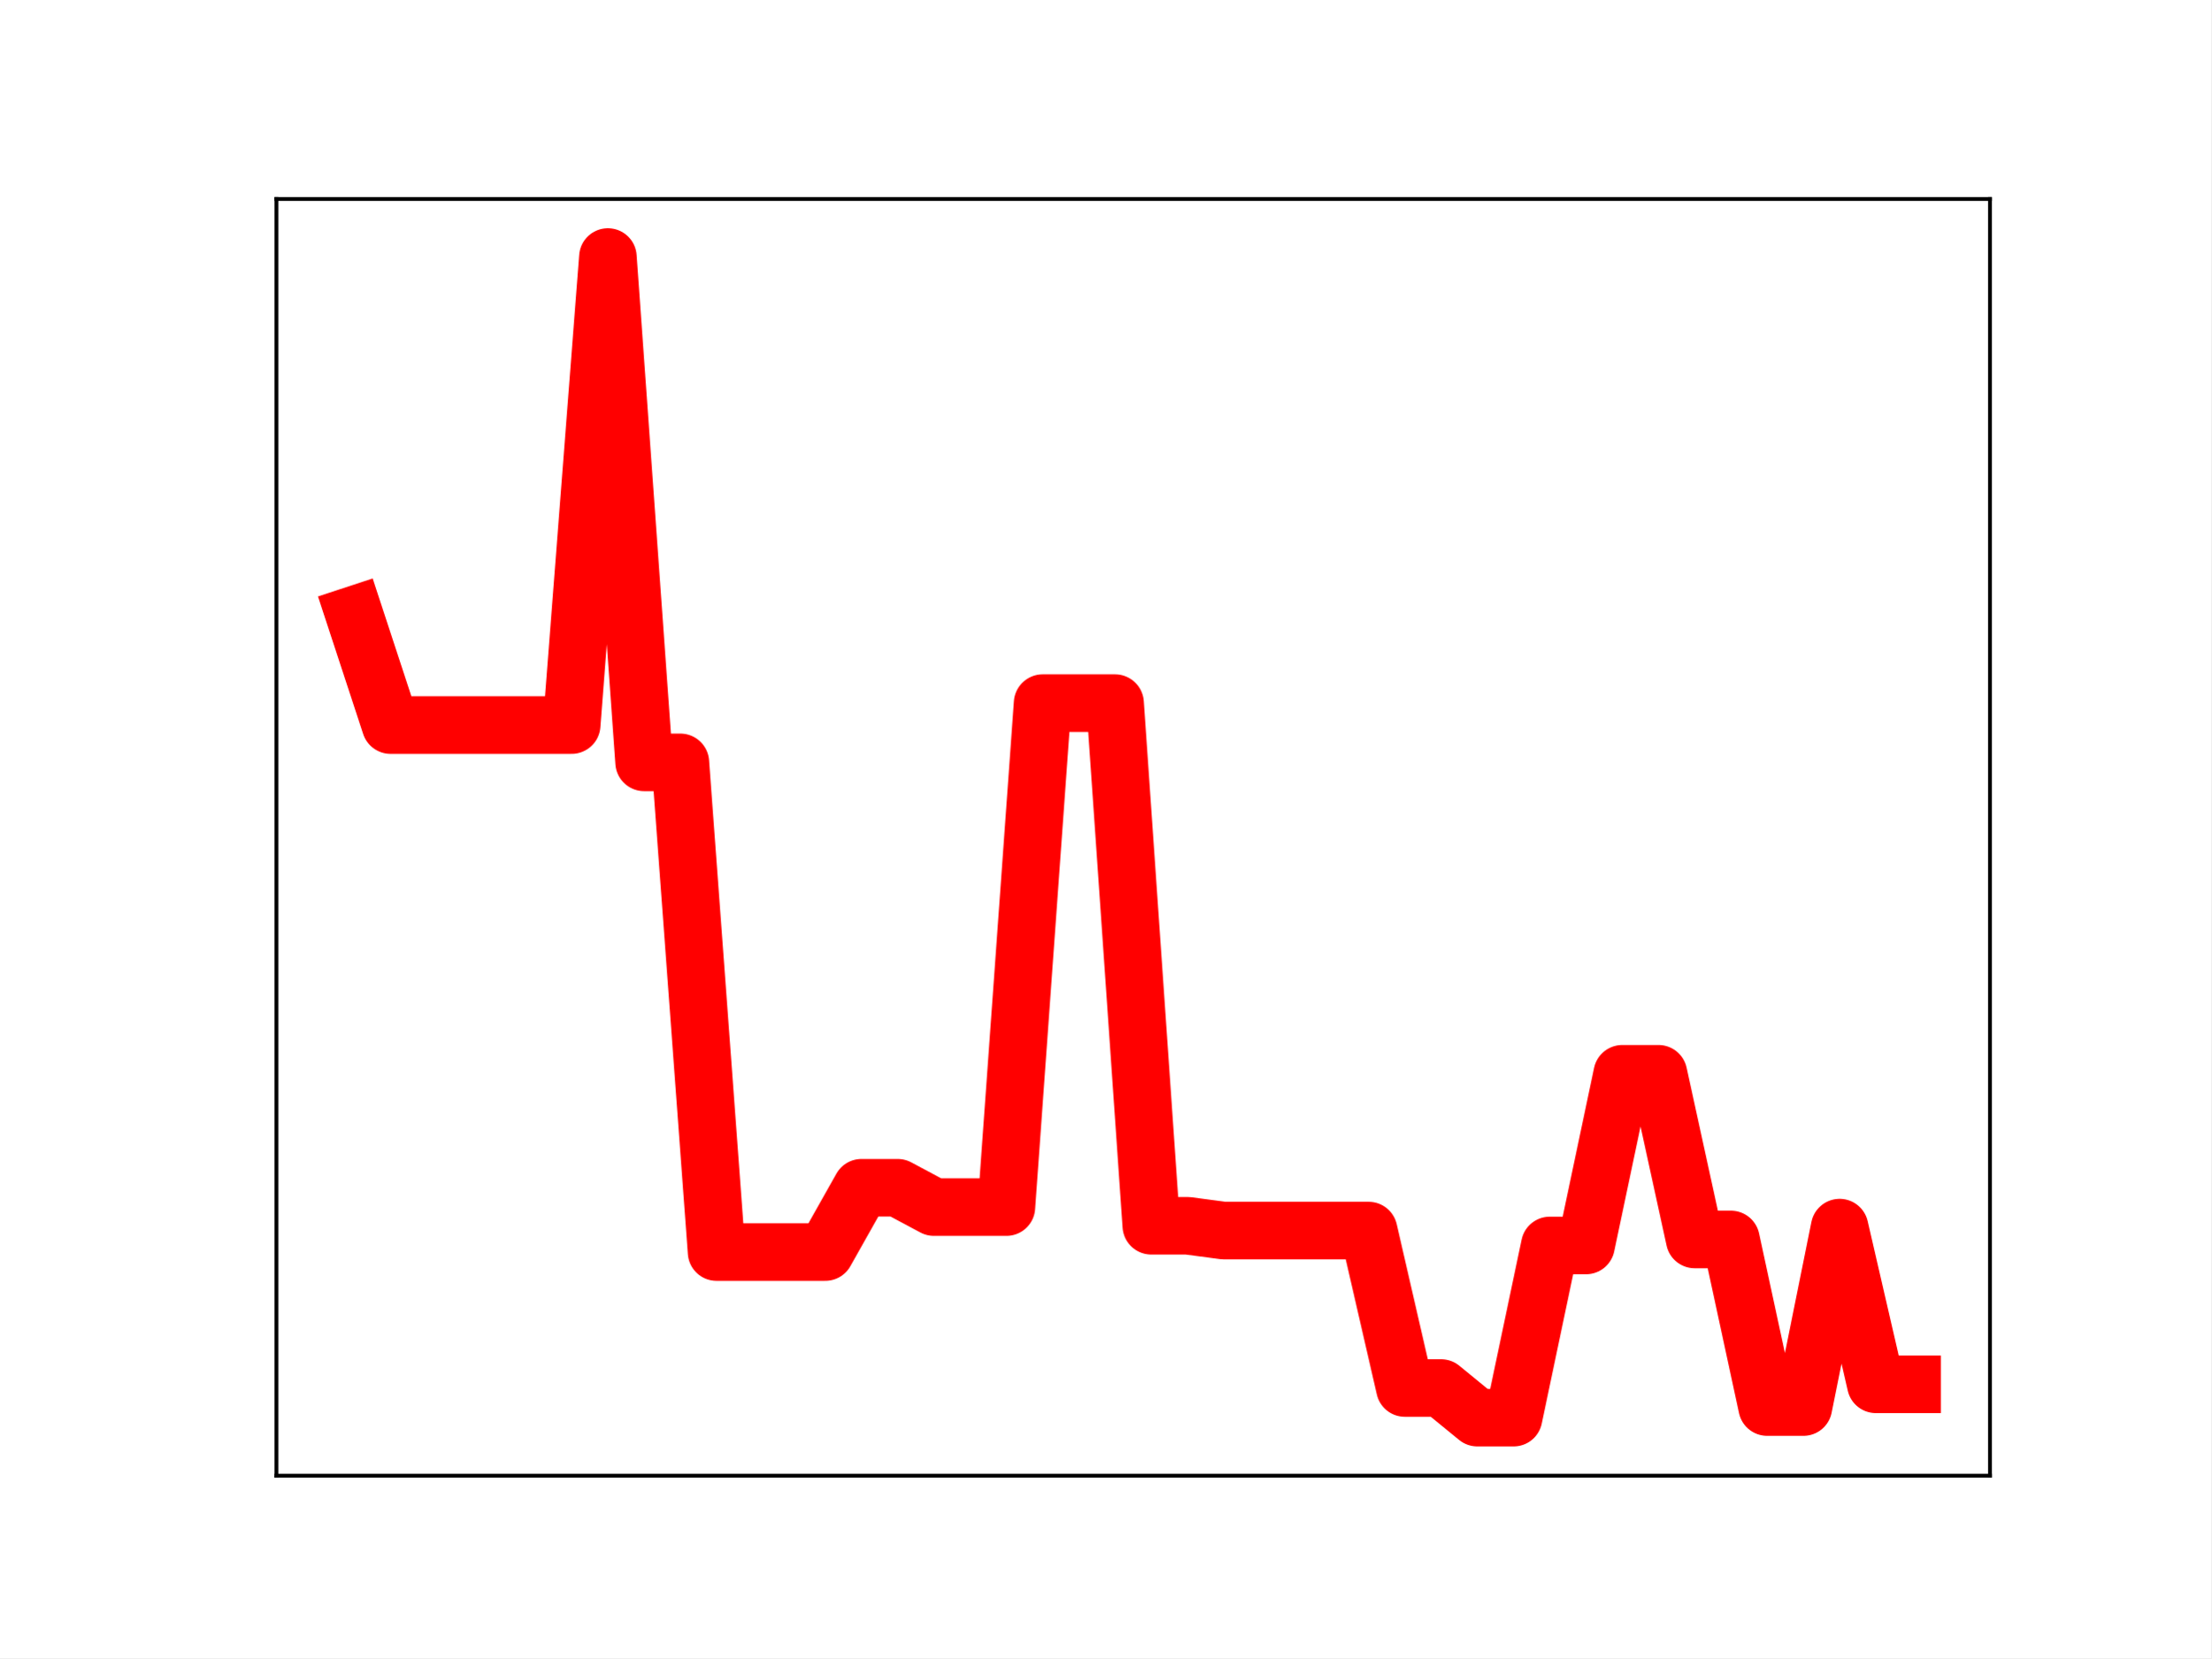
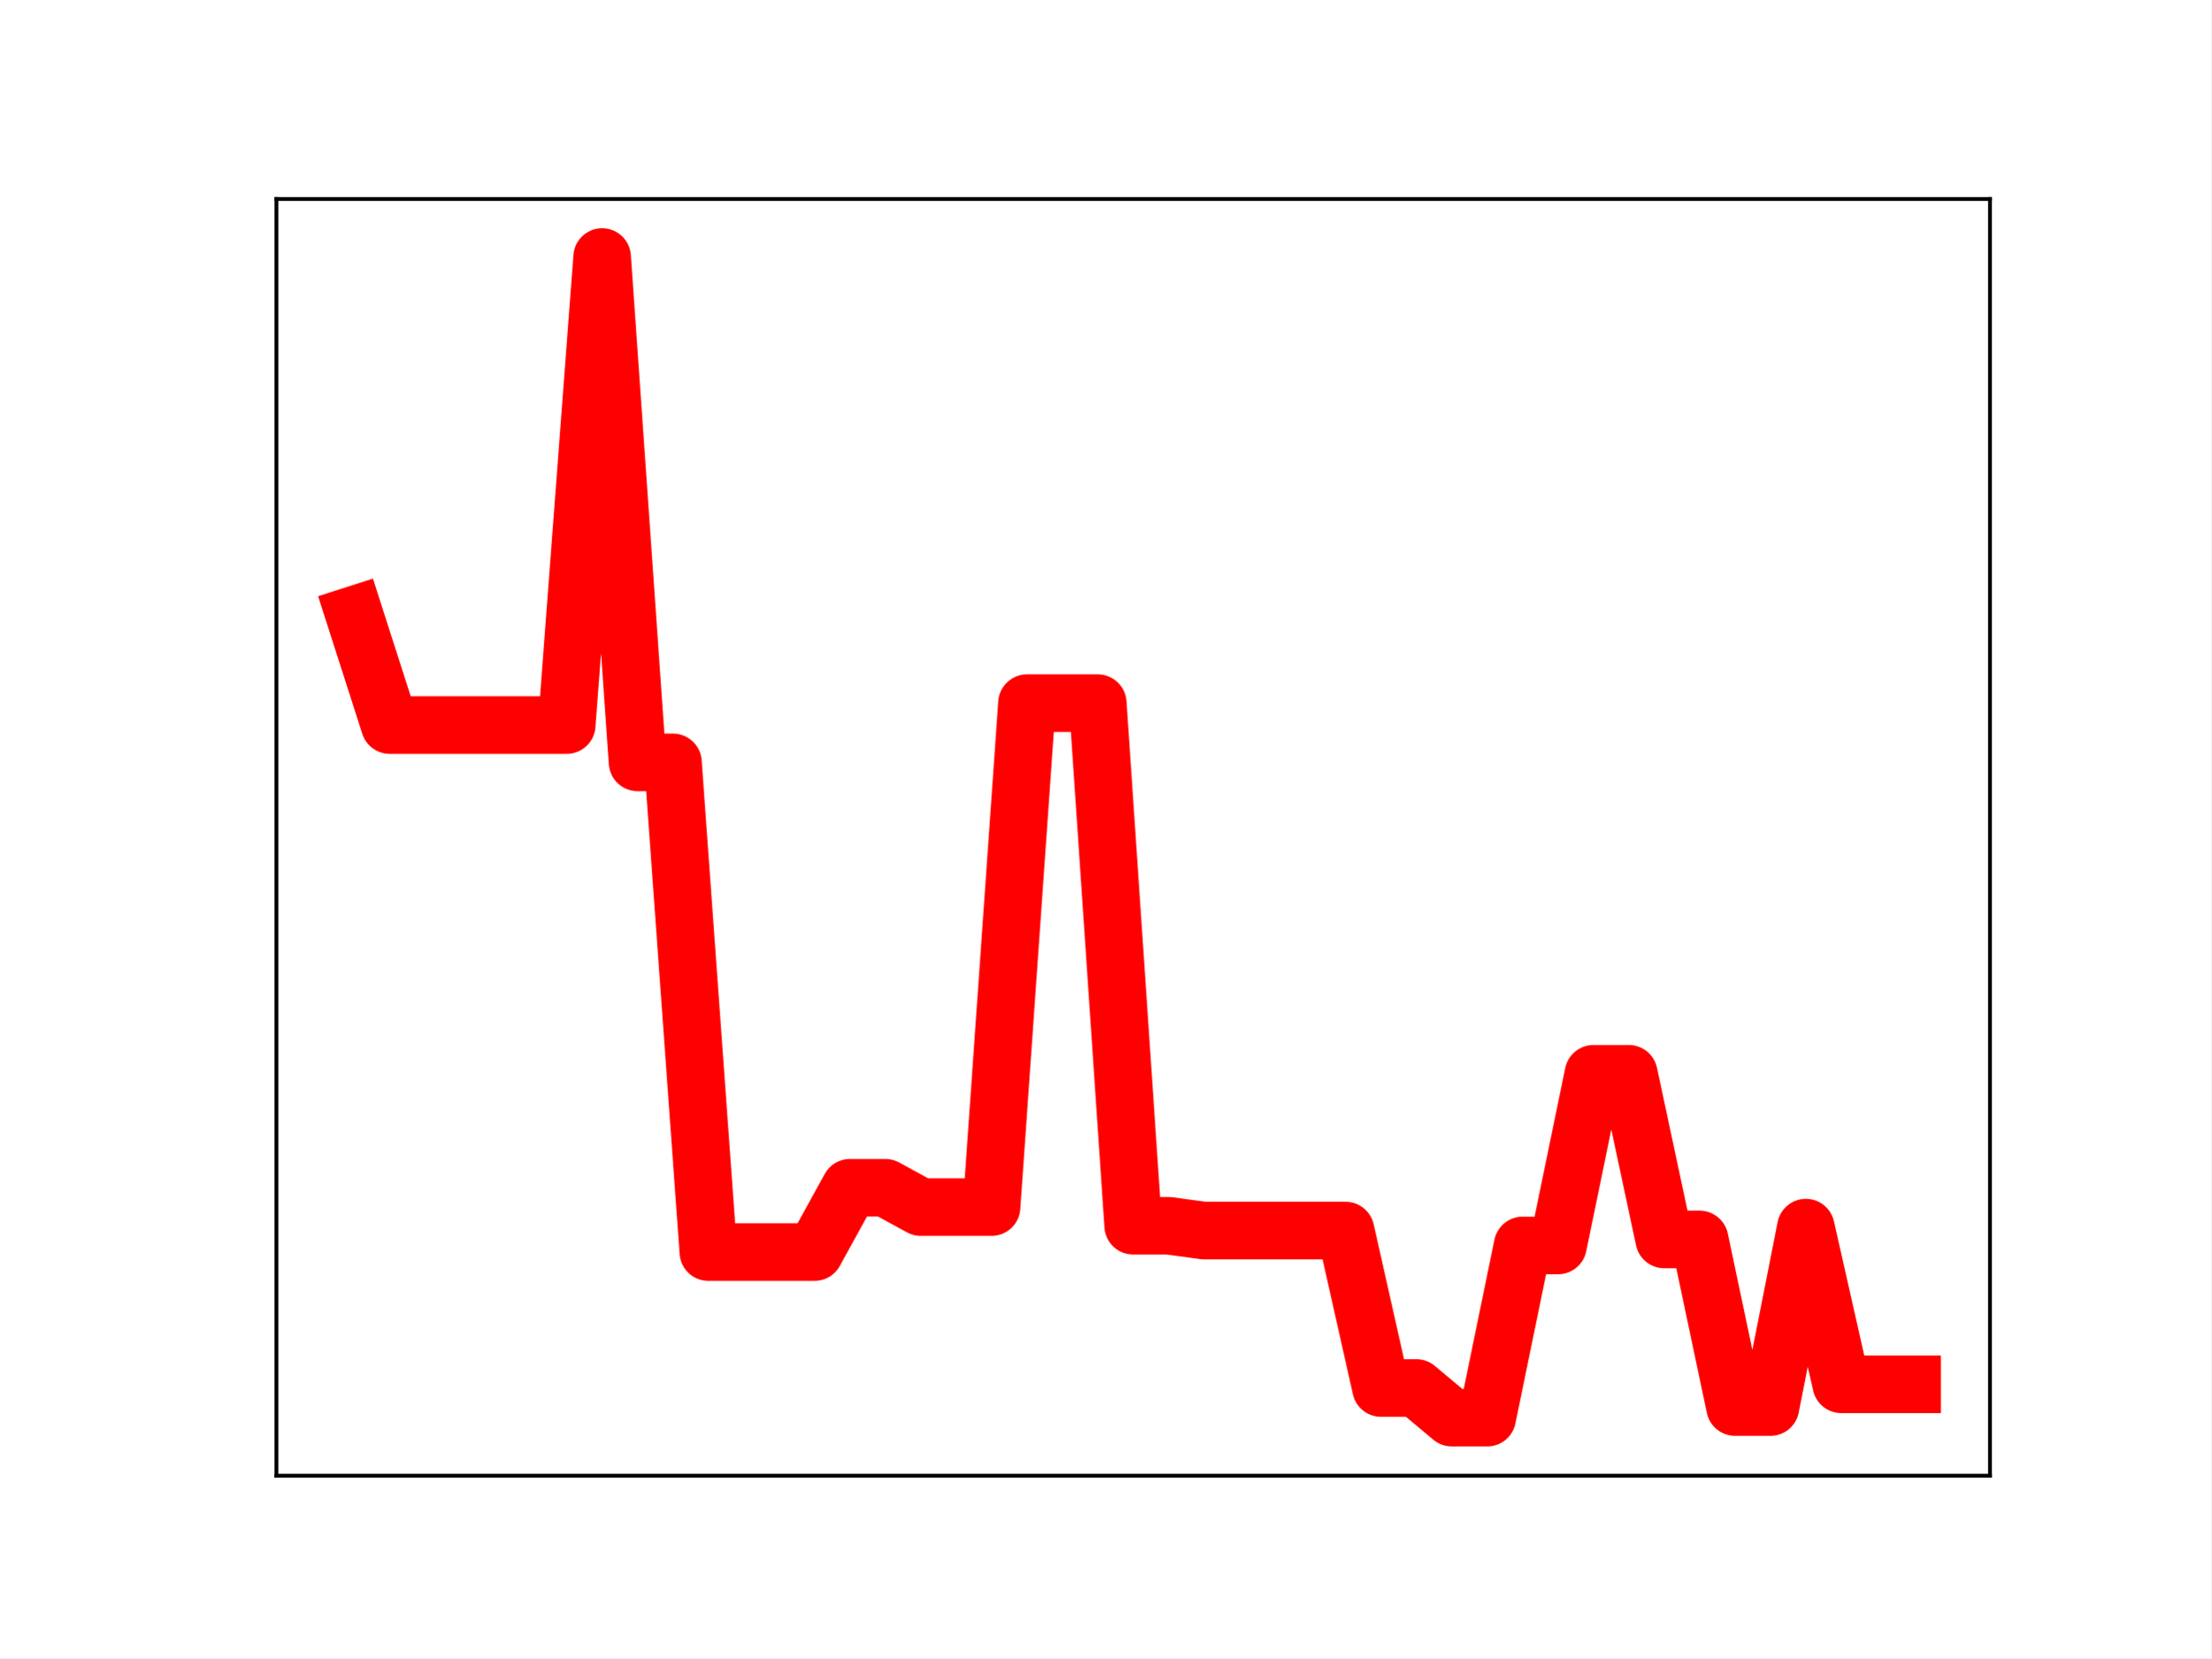
<svg xmlns="http://www.w3.org/2000/svg" xmlns:xlink="http://www.w3.org/1999/xlink" height="345.6pt" version="1.1" viewBox="0 0 460.8 345.6" width="460.8pt">
  <defs>
    <style type="text/css">
*{stroke-linecap:butt;stroke-linejoin:round;}
  </style>
  </defs>
  <g id="figure_1">
    <g id="patch_1">
      <path d="M 0 345.6  L 460.8 345.6  L 460.8 0  L 0 0  z " style="fill:#ffffff;" />
    </g>
    <g id="axes_1">
      <g id="patch_2">
        <path d="M 57.6 307.584  L 414.72 307.584  L 414.72 41.472  L 57.6 41.472  z " style="fill:#ffffff;" />
      </g>
      <g id="line2d_1">
-         <path clip-path="url(#p2a190dbb92)" d="M 73.833 128.141  L 81.383 151.124  L 88.933 151.124  L 96.483 151.124  L 104.033 151.124  L 111.583 151.124  L 119.133 151.124  L 126.683 53.568  L 134.234 158.9  L 141.784 158.9  L 149.334 260.978  L 156.884 260.978  L 164.434 260.978  L 171.984 260.978  L 179.534 247.566  L 187.084 247.566  L 194.634 251.6  L 202.185 251.6  L 209.735 251.6  L 217.285 146.555  L 224.835 146.555  L 232.385 146.555  L 239.935 255.49  L 247.485 255.49  L 255.035 256.496  L 262.585 256.496  L 270.135 256.496  L 277.686 256.496  L 285.236 256.496  L 292.786 289.312  L 300.336 289.312  L 307.886 295.488  L 315.436 295.488  L 322.986 259.597  L 330.536 259.597  L 338.086 223.813  L 345.637 223.813  L 353.187 258.347  L 360.737 258.347  L 368.287 293.278  L 375.837 293.278  L 383.387 255.878  L 390.937 288.537  L 398.487 288.537  " style="fill:none;stroke:#ff0000;stroke-linecap:square;stroke-width:12;" />
+         <path clip-path="url(#p1670013da1)" d="M 73.833 128.141  L 81.211 151.124  L 88.59 151.124  L 95.968 151.124  L 103.347 151.124  L 110.725 151.124  L 118.104 151.124  L 125.482 53.568  L 132.861 158.9  L 140.239 158.9  L 147.618 260.978  L 154.996 260.978  L 162.375 260.978  L 169.753 260.978  L 177.132 247.566  L 184.51 247.566  L 191.889 251.6  L 199.267 251.6  L 206.646 251.6  L 214.024 146.555  L 221.403 146.555  L 228.781 146.555  L 236.16 255.49  L 243.539 255.49  L 250.917 256.496  L 258.296 256.496  L 265.674 256.496  L 273.053 256.496  L 280.431 256.496  L 287.81 289.312  L 295.188 289.312  L 302.567 295.488  L 309.945 295.488  L 317.324 259.597  L 324.702 259.597  L 332.081 223.813  L 339.459 223.813  L 346.838 258.347  L 354.216 258.347  L 361.595 293.278  L 368.973 293.278  L 376.352 255.878  L 383.73 288.537  L 391.109 288.537  L 398.487 288.537  " style="fill:none;stroke:#ff0000;stroke-linecap:square;stroke-width:12;" />
        <defs>
-           <path d="M 0 3  C 0.796 3 1.559 2.684 2.121 2.121  C 2.684 1.559 3 0.796 3 0  C 3 -0.796 2.684 -1.559 2.121 -2.121  C 1.559 -2.684 0.796 -3 0 -3  C -0.796 -3 -1.559 -2.684 -2.121 -2.121  C -2.684 -1.559 -3 -0.796 -3 0  C -3 0.796 -2.684 1.559 -2.121 2.121  C -1.559 2.684 -0.796 3 0 3  z " id="m574de7b992" style="stroke:#ff0000;" />
+           <path d="M 0 3  C 0.796 3 1.559 2.684 2.121 2.121  C 2.684 1.559 3 0.796 3 0  C 3 -0.796 2.684 -1.559 2.121 -2.121  C 1.559 -2.684 0.796 -3 0 -3  C -0.796 -3 -1.559 -2.684 -2.121 -2.121  C -2.684 -1.559 -3 -0.796 -3 0  C -3 0.796 -2.684 1.559 -2.121 2.121  C -1.559 2.684 -0.796 3 0 3  z " id="m95dbbdf888" style="stroke:#ff0000;" />
        </defs>
-         <g clip-path="url(#p2a190dbb92)">
-           <use style="fill:#ff0000;stroke:#ff0000;" x="73.833" xlink:href="#m574de7b992" y="128.141" />
-           <use style="fill:#ff0000;stroke:#ff0000;" x="81.383" xlink:href="#m574de7b992" y="151.124" />
-           <use style="fill:#ff0000;stroke:#ff0000;" x="88.933" xlink:href="#m574de7b992" y="151.124" />
-           <use style="fill:#ff0000;stroke:#ff0000;" x="96.483" xlink:href="#m574de7b992" y="151.124" />
-           <use style="fill:#ff0000;stroke:#ff0000;" x="104.033" xlink:href="#m574de7b992" y="151.124" />
-           <use style="fill:#ff0000;stroke:#ff0000;" x="111.583" xlink:href="#m574de7b992" y="151.124" />
-           <use style="fill:#ff0000;stroke:#ff0000;" x="119.133" xlink:href="#m574de7b992" y="151.124" />
-           <use style="fill:#ff0000;stroke:#ff0000;" x="126.683" xlink:href="#m574de7b992" y="53.568" />
-           <use style="fill:#ff0000;stroke:#ff0000;" x="134.234" xlink:href="#m574de7b992" y="158.9" />
-           <use style="fill:#ff0000;stroke:#ff0000;" x="141.784" xlink:href="#m574de7b992" y="158.9" />
-           <use style="fill:#ff0000;stroke:#ff0000;" x="149.334" xlink:href="#m574de7b992" y="260.978" />
-           <use style="fill:#ff0000;stroke:#ff0000;" x="156.884" xlink:href="#m574de7b992" y="260.978" />
-           <use style="fill:#ff0000;stroke:#ff0000;" x="164.434" xlink:href="#m574de7b992" y="260.978" />
-           <use style="fill:#ff0000;stroke:#ff0000;" x="171.984" xlink:href="#m574de7b992" y="260.978" />
-           <use style="fill:#ff0000;stroke:#ff0000;" x="179.534" xlink:href="#m574de7b992" y="247.566" />
-           <use style="fill:#ff0000;stroke:#ff0000;" x="187.084" xlink:href="#m574de7b992" y="247.566" />
-           <use style="fill:#ff0000;stroke:#ff0000;" x="194.634" xlink:href="#m574de7b992" y="251.6" />
-           <use style="fill:#ff0000;stroke:#ff0000;" x="202.185" xlink:href="#m574de7b992" y="251.6" />
-           <use style="fill:#ff0000;stroke:#ff0000;" x="209.735" xlink:href="#m574de7b992" y="251.6" />
-           <use style="fill:#ff0000;stroke:#ff0000;" x="217.285" xlink:href="#m574de7b992" y="146.555" />
-           <use style="fill:#ff0000;stroke:#ff0000;" x="224.835" xlink:href="#m574de7b992" y="146.555" />
-           <use style="fill:#ff0000;stroke:#ff0000;" x="232.385" xlink:href="#m574de7b992" y="146.555" />
-           <use style="fill:#ff0000;stroke:#ff0000;" x="239.935" xlink:href="#m574de7b992" y="255.49" />
-           <use style="fill:#ff0000;stroke:#ff0000;" x="247.485" xlink:href="#m574de7b992" y="255.49" />
-           <use style="fill:#ff0000;stroke:#ff0000;" x="255.035" xlink:href="#m574de7b992" y="256.496" />
-           <use style="fill:#ff0000;stroke:#ff0000;" x="262.585" xlink:href="#m574de7b992" y="256.496" />
-           <use style="fill:#ff0000;stroke:#ff0000;" x="270.135" xlink:href="#m574de7b992" y="256.496" />
-           <use style="fill:#ff0000;stroke:#ff0000;" x="277.686" xlink:href="#m574de7b992" y="256.496" />
-           <use style="fill:#ff0000;stroke:#ff0000;" x="285.236" xlink:href="#m574de7b992" y="256.496" />
-           <use style="fill:#ff0000;stroke:#ff0000;" x="292.786" xlink:href="#m574de7b992" y="289.312" />
-           <use style="fill:#ff0000;stroke:#ff0000;" x="300.336" xlink:href="#m574de7b992" y="289.312" />
-           <use style="fill:#ff0000;stroke:#ff0000;" x="307.886" xlink:href="#m574de7b992" y="295.488" />
-           <use style="fill:#ff0000;stroke:#ff0000;" x="315.436" xlink:href="#m574de7b992" y="295.488" />
-           <use style="fill:#ff0000;stroke:#ff0000;" x="322.986" xlink:href="#m574de7b992" y="259.597" />
-           <use style="fill:#ff0000;stroke:#ff0000;" x="330.536" xlink:href="#m574de7b992" y="259.597" />
-           <use style="fill:#ff0000;stroke:#ff0000;" x="338.086" xlink:href="#m574de7b992" y="223.813" />
-           <use style="fill:#ff0000;stroke:#ff0000;" x="345.637" xlink:href="#m574de7b992" y="223.813" />
-           <use style="fill:#ff0000;stroke:#ff0000;" x="353.187" xlink:href="#m574de7b992" y="258.347" />
-           <use style="fill:#ff0000;stroke:#ff0000;" x="360.737" xlink:href="#m574de7b992" y="258.347" />
-           <use style="fill:#ff0000;stroke:#ff0000;" x="368.287" xlink:href="#m574de7b992" y="293.278" />
-           <use style="fill:#ff0000;stroke:#ff0000;" x="375.837" xlink:href="#m574de7b992" y="293.278" />
-           <use style="fill:#ff0000;stroke:#ff0000;" x="383.387" xlink:href="#m574de7b992" y="255.878" />
-           <use style="fill:#ff0000;stroke:#ff0000;" x="390.937" xlink:href="#m574de7b992" y="288.537" />
-           <use style="fill:#ff0000;stroke:#ff0000;" x="398.487" xlink:href="#m574de7b992" y="288.537" />
+         <g clip-path="url(#p1670013da1)">
+           <use style="fill:#ff0000;stroke:#ff0000;" x="73.833" xlink:href="#m95dbbdf888" y="128.141" />
+           <use style="fill:#ff0000;stroke:#ff0000;" x="81.211" xlink:href="#m95dbbdf888" y="151.124" />
+           <use style="fill:#ff0000;stroke:#ff0000;" x="88.59" xlink:href="#m95dbbdf888" y="151.124" />
+           <use style="fill:#ff0000;stroke:#ff0000;" x="95.968" xlink:href="#m95dbbdf888" y="151.124" />
+           <use style="fill:#ff0000;stroke:#ff0000;" x="103.347" xlink:href="#m95dbbdf888" y="151.124" />
+           <use style="fill:#ff0000;stroke:#ff0000;" x="110.725" xlink:href="#m95dbbdf888" y="151.124" />
+           <use style="fill:#ff0000;stroke:#ff0000;" x="118.104" xlink:href="#m95dbbdf888" y="151.124" />
+           <use style="fill:#ff0000;stroke:#ff0000;" x="125.482" xlink:href="#m95dbbdf888" y="53.568" />
+           <use style="fill:#ff0000;stroke:#ff0000;" x="132.861" xlink:href="#m95dbbdf888" y="158.9" />
+           <use style="fill:#ff0000;stroke:#ff0000;" x="140.239" xlink:href="#m95dbbdf888" y="158.9" />
+           <use style="fill:#ff0000;stroke:#ff0000;" x="147.618" xlink:href="#m95dbbdf888" y="260.978" />
+           <use style="fill:#ff0000;stroke:#ff0000;" x="154.996" xlink:href="#m95dbbdf888" y="260.978" />
+           <use style="fill:#ff0000;stroke:#ff0000;" x="162.375" xlink:href="#m95dbbdf888" y="260.978" />
+           <use style="fill:#ff0000;stroke:#ff0000;" x="169.753" xlink:href="#m95dbbdf888" y="260.978" />
+           <use style="fill:#ff0000;stroke:#ff0000;" x="177.132" xlink:href="#m95dbbdf888" y="247.566" />
+           <use style="fill:#ff0000;stroke:#ff0000;" x="184.51" xlink:href="#m95dbbdf888" y="247.566" />
+           <use style="fill:#ff0000;stroke:#ff0000;" x="191.889" xlink:href="#m95dbbdf888" y="251.6" />
+           <use style="fill:#ff0000;stroke:#ff0000;" x="199.267" xlink:href="#m95dbbdf888" y="251.6" />
+           <use style="fill:#ff0000;stroke:#ff0000;" x="206.646" xlink:href="#m95dbbdf888" y="251.6" />
+           <use style="fill:#ff0000;stroke:#ff0000;" x="214.024" xlink:href="#m95dbbdf888" y="146.555" />
+           <use style="fill:#ff0000;stroke:#ff0000;" x="221.403" xlink:href="#m95dbbdf888" y="146.555" />
+           <use style="fill:#ff0000;stroke:#ff0000;" x="228.781" xlink:href="#m95dbbdf888" y="146.555" />
+           <use style="fill:#ff0000;stroke:#ff0000;" x="236.16" xlink:href="#m95dbbdf888" y="255.49" />
+           <use style="fill:#ff0000;stroke:#ff0000;" x="243.539" xlink:href="#m95dbbdf888" y="255.49" />
+           <use style="fill:#ff0000;stroke:#ff0000;" x="250.917" xlink:href="#m95dbbdf888" y="256.496" />
+           <use style="fill:#ff0000;stroke:#ff0000;" x="258.296" xlink:href="#m95dbbdf888" y="256.496" />
+           <use style="fill:#ff0000;stroke:#ff0000;" x="265.674" xlink:href="#m95dbbdf888" y="256.496" />
+           <use style="fill:#ff0000;stroke:#ff0000;" x="273.053" xlink:href="#m95dbbdf888" y="256.496" />
+           <use style="fill:#ff0000;stroke:#ff0000;" x="280.431" xlink:href="#m95dbbdf888" y="256.496" />
+           <use style="fill:#ff0000;stroke:#ff0000;" x="287.81" xlink:href="#m95dbbdf888" y="289.312" />
+           <use style="fill:#ff0000;stroke:#ff0000;" x="295.188" xlink:href="#m95dbbdf888" y="289.312" />
+           <use style="fill:#ff0000;stroke:#ff0000;" x="302.567" xlink:href="#m95dbbdf888" y="295.488" />
+           <use style="fill:#ff0000;stroke:#ff0000;" x="309.945" xlink:href="#m95dbbdf888" y="295.488" />
+           <use style="fill:#ff0000;stroke:#ff0000;" x="317.324" xlink:href="#m95dbbdf888" y="259.597" />
+           <use style="fill:#ff0000;stroke:#ff0000;" x="324.702" xlink:href="#m95dbbdf888" y="259.597" />
+           <use style="fill:#ff0000;stroke:#ff0000;" x="332.081" xlink:href="#m95dbbdf888" y="223.813" />
+           <use style="fill:#ff0000;stroke:#ff0000;" x="339.459" xlink:href="#m95dbbdf888" y="223.813" />
+           <use style="fill:#ff0000;stroke:#ff0000;" x="346.838" xlink:href="#m95dbbdf888" y="258.347" />
+           <use style="fill:#ff0000;stroke:#ff0000;" x="354.216" xlink:href="#m95dbbdf888" y="258.347" />
+           <use style="fill:#ff0000;stroke:#ff0000;" x="361.595" xlink:href="#m95dbbdf888" y="293.278" />
+           <use style="fill:#ff0000;stroke:#ff0000;" x="368.973" xlink:href="#m95dbbdf888" y="293.278" />
+           <use style="fill:#ff0000;stroke:#ff0000;" x="376.352" xlink:href="#m95dbbdf888" y="255.878" />
+           <use style="fill:#ff0000;stroke:#ff0000;" x="383.73" xlink:href="#m95dbbdf888" y="288.537" />
+           <use style="fill:#ff0000;stroke:#ff0000;" x="391.109" xlink:href="#m95dbbdf888" y="288.537" />
+           <use style="fill:#ff0000;stroke:#ff0000;" x="398.487" xlink:href="#m95dbbdf888" y="288.537" />
        </g>
      </g>
      <g id="patch_3">
        <path d="M 57.6 307.584  L 57.6 41.472  " style="fill:none;stroke:#000000;stroke-linecap:square;stroke-linejoin:miter;stroke-width:0.8;" />
      </g>
      <g id="patch_4">
        <path d="M 414.72 307.584  L 414.72 41.472  " style="fill:none;stroke:#000000;stroke-linecap:square;stroke-linejoin:miter;stroke-width:0.8;" />
      </g>
      <g id="patch_5">
        <path d="M 57.6 307.584  L 414.72 307.584  " style="fill:none;stroke:#000000;stroke-linecap:square;stroke-linejoin:miter;stroke-width:0.8;" />
      </g>
      <g id="patch_6">
        <path d="M 57.6 41.472  L 414.72 41.472  " style="fill:none;stroke:#000000;stroke-linecap:square;stroke-linejoin:miter;stroke-width:0.8;" />
      </g>
    </g>
  </g>
  <defs>
-     <clipPath id="p2a190dbb92">
+     <clipPath id="p1670013da1">
      <rect height="266.112" width="357.12" x="57.6" y="41.472" />
    </clipPath>
  </defs>
</svg>
